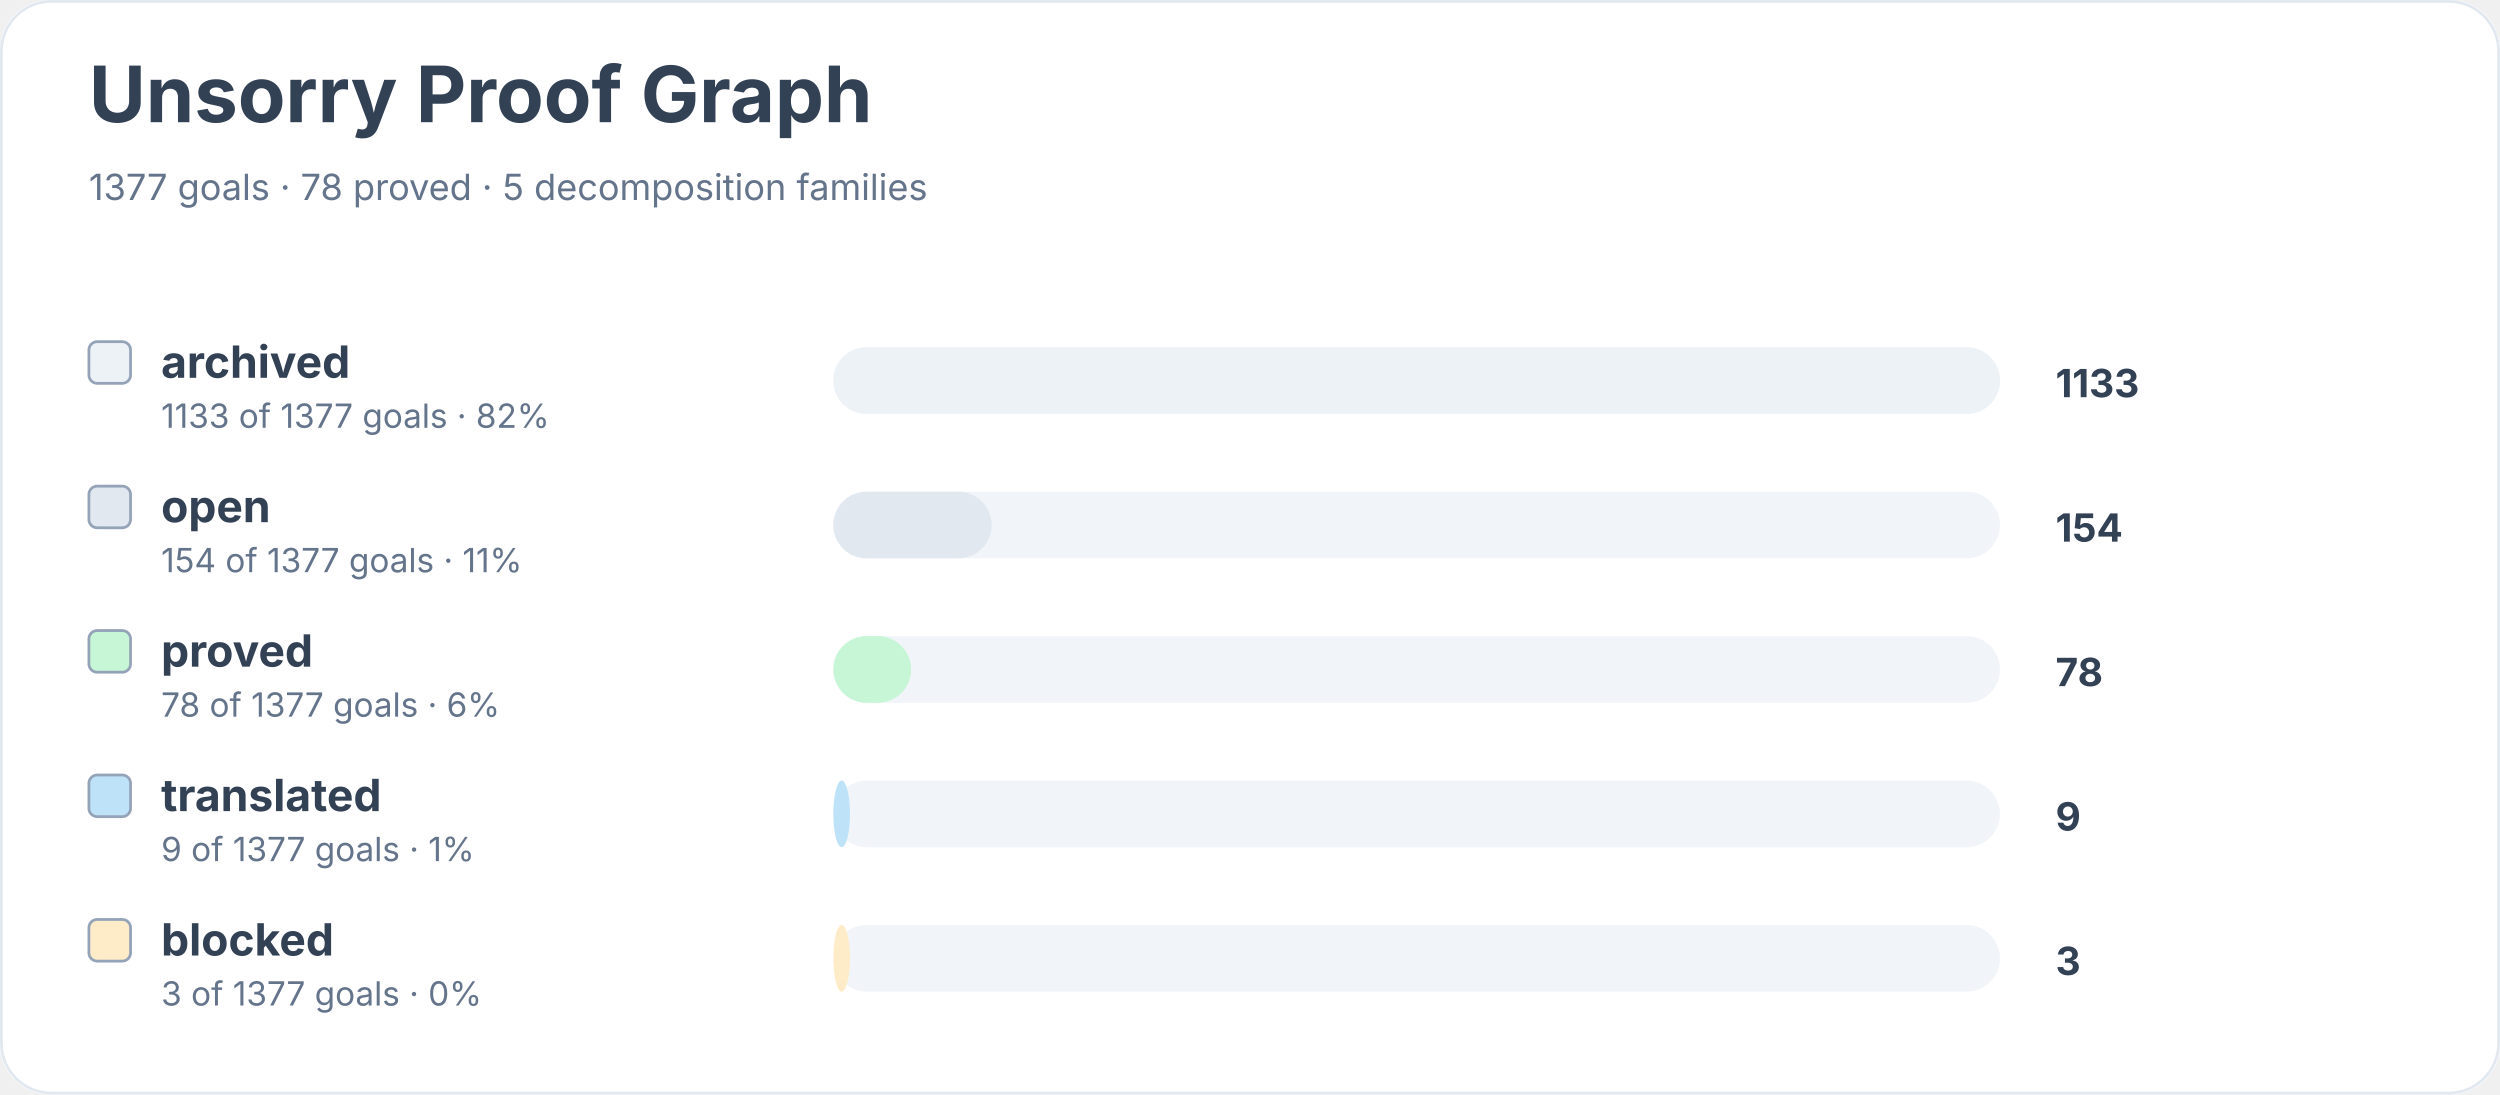
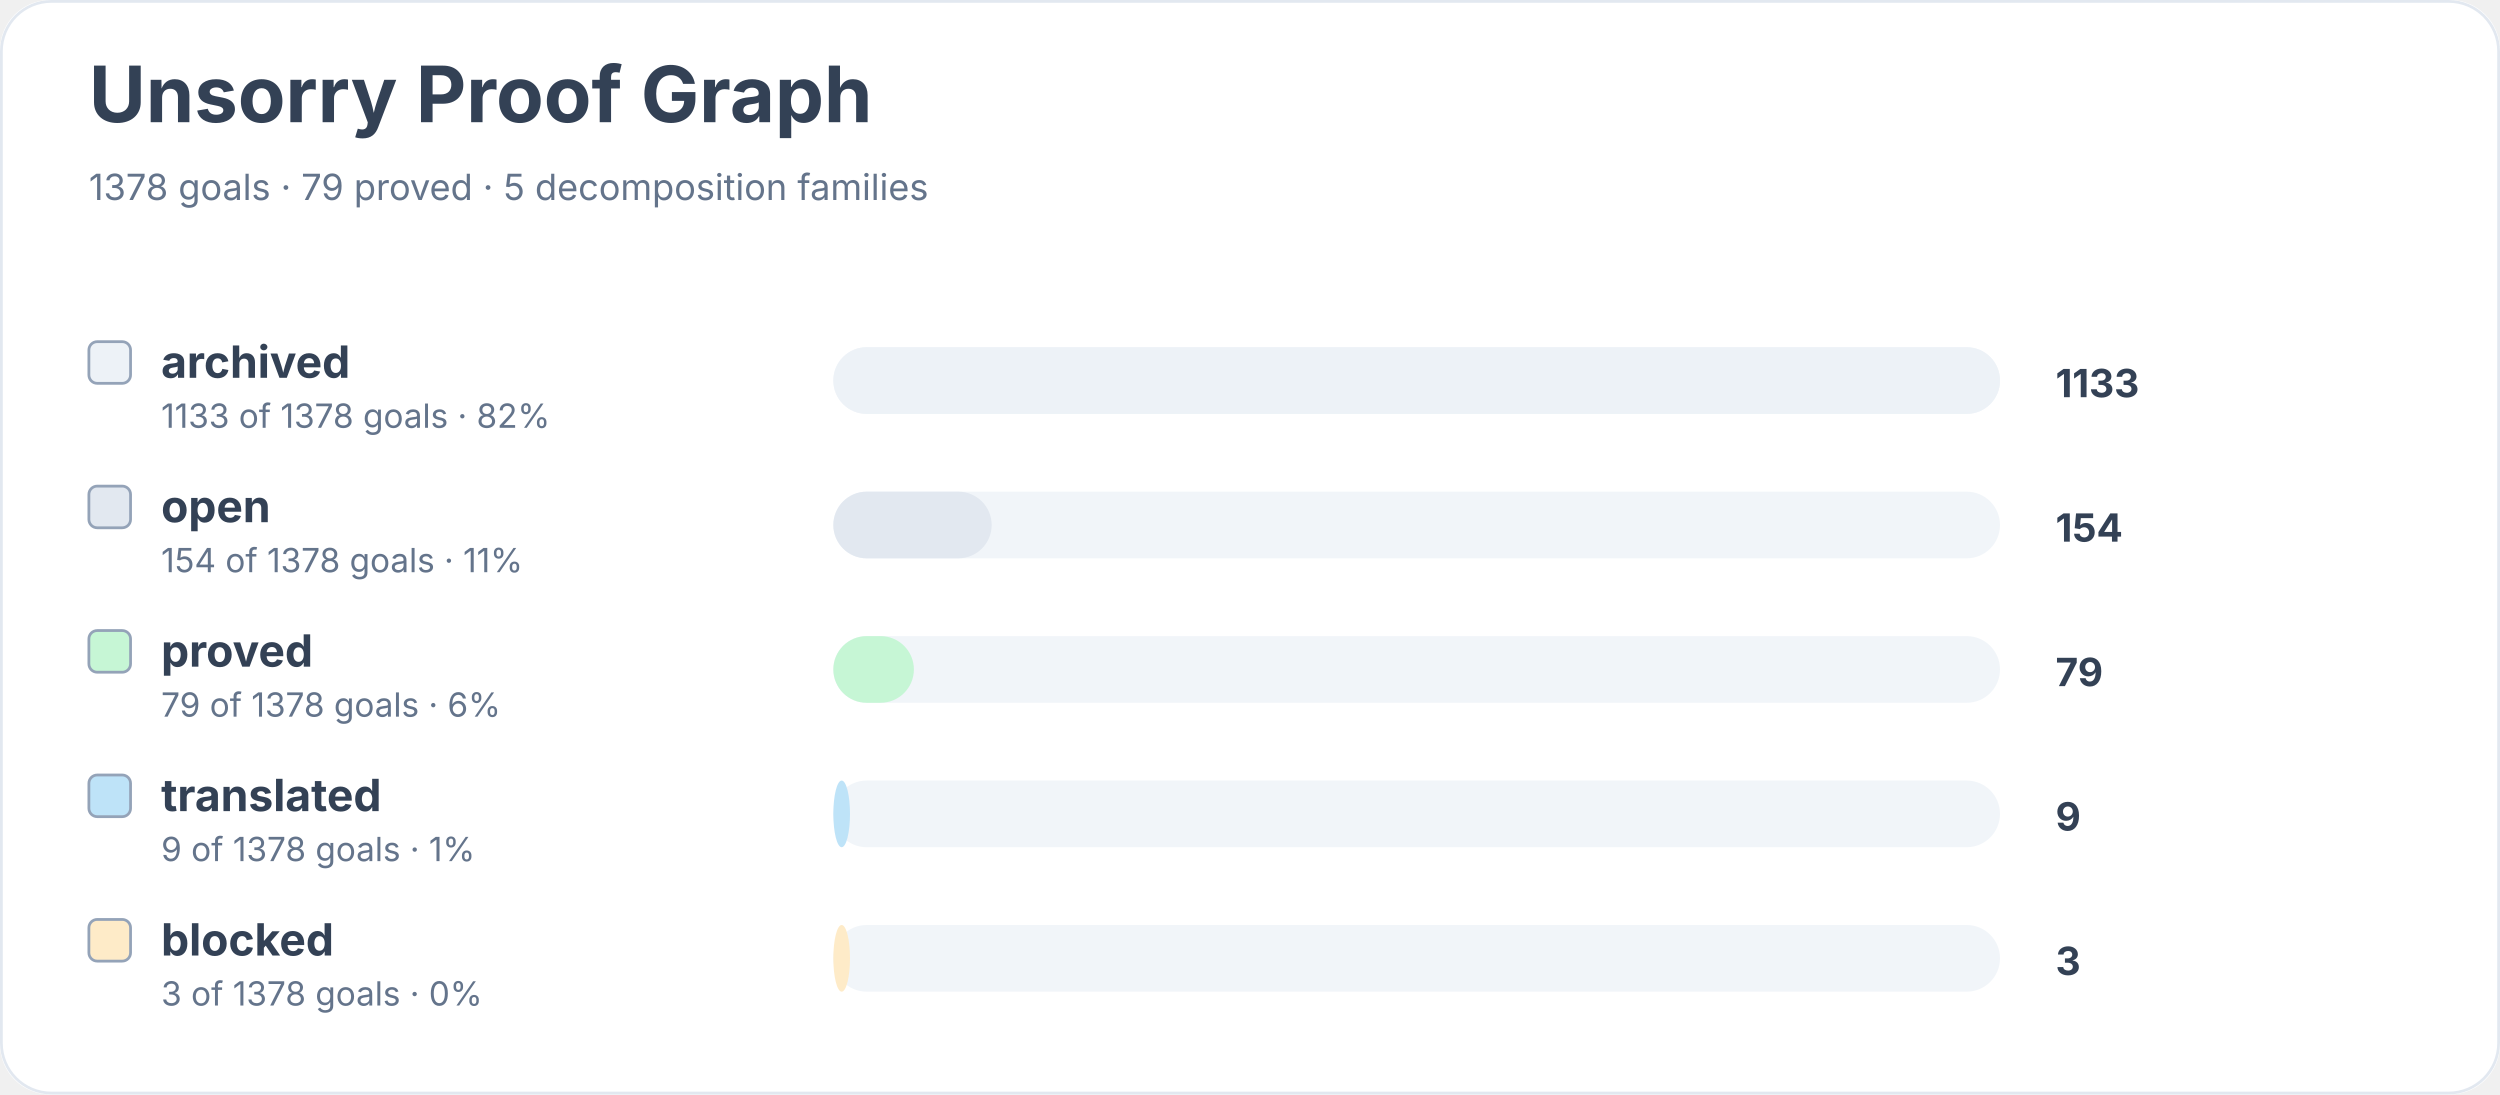
<svg xmlns="http://www.w3.org/2000/svg" width="900" height="394" viewBox="0 0 900 394" role="img" aria-labelledby="title desc">
  <rect width="900" height="100%" rx="18" fill="#ffffff" />
  <rect x="0.5" y="0.5" width="899" height="393" rx="18" fill="none" stroke="#e2e8f0" />
  <text x="32" y="44" font-family="Inter, system-ui, sans-serif" font-size="28" font-weight="700" fill="#334155">Unsorry Proof Graph</text>
-   <text x="32" y="72" font-family="Inter, system-ui, sans-serif" font-size="13" fill="#64748b">1377 goals · 78 proved · 5 decomposition families</text>
+   <text x="32" y="72" font-family="Inter, system-ui, sans-serif" font-size="13" fill="#64748b">1378 goals · 79 proved · 5 decomposition families</text>
  <rect x="32" y="123" width="15" height="15" rx="3" fill="#edf2f7" stroke="#94a3b8" />
  <text x="58" y="136" font-family="Inter, system-ui, sans-serif" font-size="16" font-weight="650" fill="#334155">archived</text>
-   <text x="58" y="154" font-family="Inter, system-ui, sans-serif" font-size="12" fill="#64748b">1133 of 1377 goals · 82%</text>
+   <text x="58" y="154" font-family="Inter, system-ui, sans-serif" font-size="12" fill="#64748b">1133 of 1378 goals · 82%</text>
  <rect x="300" y="125" width="420" height="24" rx="12" fill="#f1f5f9" />
  <rect x="300" y="125" width="420" height="24" rx="12" fill="#edf2f7" />
  <text x="740" y="143" font-family="Inter, system-ui, sans-serif" font-size="14" font-weight="700" fill="#334155">1133</text>
  <rect x="32" y="175" width="15" height="15" rx="3" fill="#e2e8f0" stroke="#94a3b8" />
  <text x="58" y="188" font-family="Inter, system-ui, sans-serif" font-size="16" font-weight="650" fill="#334155">open</text>
-   <text x="58" y="206" font-family="Inter, system-ui, sans-serif" font-size="12" fill="#64748b">154 of 1377 goals · 11%</text>
+   <text x="58" y="206" font-family="Inter, system-ui, sans-serif" font-size="12" fill="#64748b">154 of 1378 goals · 11%</text>
  <rect x="300" y="177" width="420" height="24" rx="12" fill="#f1f5f9" />
  <rect x="300" y="177" width="57" height="24" rx="12" fill="#e2e8f0" />
  <text x="740" y="195" font-family="Inter, system-ui, sans-serif" font-size="14" font-weight="700" fill="#334155">154</text>
  <rect x="32" y="227" width="15" height="15" rx="3" fill="#c6f6d5" stroke="#94a3b8" />
  <text x="58" y="240" font-family="Inter, system-ui, sans-serif" font-size="16" font-weight="650" fill="#334155">proved</text>
-   <text x="58" y="258" font-family="Inter, system-ui, sans-serif" font-size="12" fill="#64748b">78 of 1377 goals · 6%</text>
+   <text x="58" y="258" font-family="Inter, system-ui, sans-serif" font-size="12" fill="#64748b">79 of 1378 goals · 6%</text>
  <rect x="300" y="229" width="420" height="24" rx="12" fill="#f1f5f9" />
-   <rect x="300" y="229" width="28" height="24" rx="12" fill="#c6f6d5" />
-   <text x="740" y="247" font-family="Inter, system-ui, sans-serif" font-size="14" font-weight="700" fill="#334155">78</text>
+   <rect x="300" y="229" width="29" height="24" rx="12" fill="#c6f6d5" />
+   <text x="740" y="247" font-family="Inter, system-ui, sans-serif" font-size="14" font-weight="700" fill="#334155">79</text>
  <rect x="32" y="279" width="15" height="15" rx="3" fill="#bee3f8" stroke="#94a3b8" />
  <text x="58" y="292" font-family="Inter, system-ui, sans-serif" font-size="16" font-weight="650" fill="#334155">translated</text>
-   <text x="58" y="310" font-family="Inter, system-ui, sans-serif" font-size="12" fill="#64748b">9 of 1377 goals · 1%</text>
+   <text x="58" y="310" font-family="Inter, system-ui, sans-serif" font-size="12" fill="#64748b">9 of 1378 goals · 1%</text>
  <rect x="300" y="281" width="420" height="24" rx="12" fill="#f1f5f9" />
  <rect x="300" y="281" width="6" height="24" rx="12" fill="#bee3f8" />
  <text x="740" y="299" font-family="Inter, system-ui, sans-serif" font-size="14" font-weight="700" fill="#334155">9</text>
  <rect x="32" y="331" width="15" height="15" rx="3" fill="#feebc8" stroke="#94a3b8" />
  <text x="58" y="344" font-family="Inter, system-ui, sans-serif" font-size="16" font-weight="650" fill="#334155">blocked</text>
-   <text x="58" y="362" font-family="Inter, system-ui, sans-serif" font-size="12" fill="#64748b">3 of 1377 goals · 0%</text>
+   <text x="58" y="362" font-family="Inter, system-ui, sans-serif" font-size="12" fill="#64748b">3 of 1378 goals · 0%</text>
  <rect x="300" y="333" width="420" height="24" rx="12" fill="#f1f5f9" />
  <rect x="300" y="333" width="6" height="24" rx="12" fill="#feebc8" />
  <text x="740" y="351" font-family="Inter, system-ui, sans-serif" font-size="14" font-weight="700" fill="#334155">3</text>
</svg>
